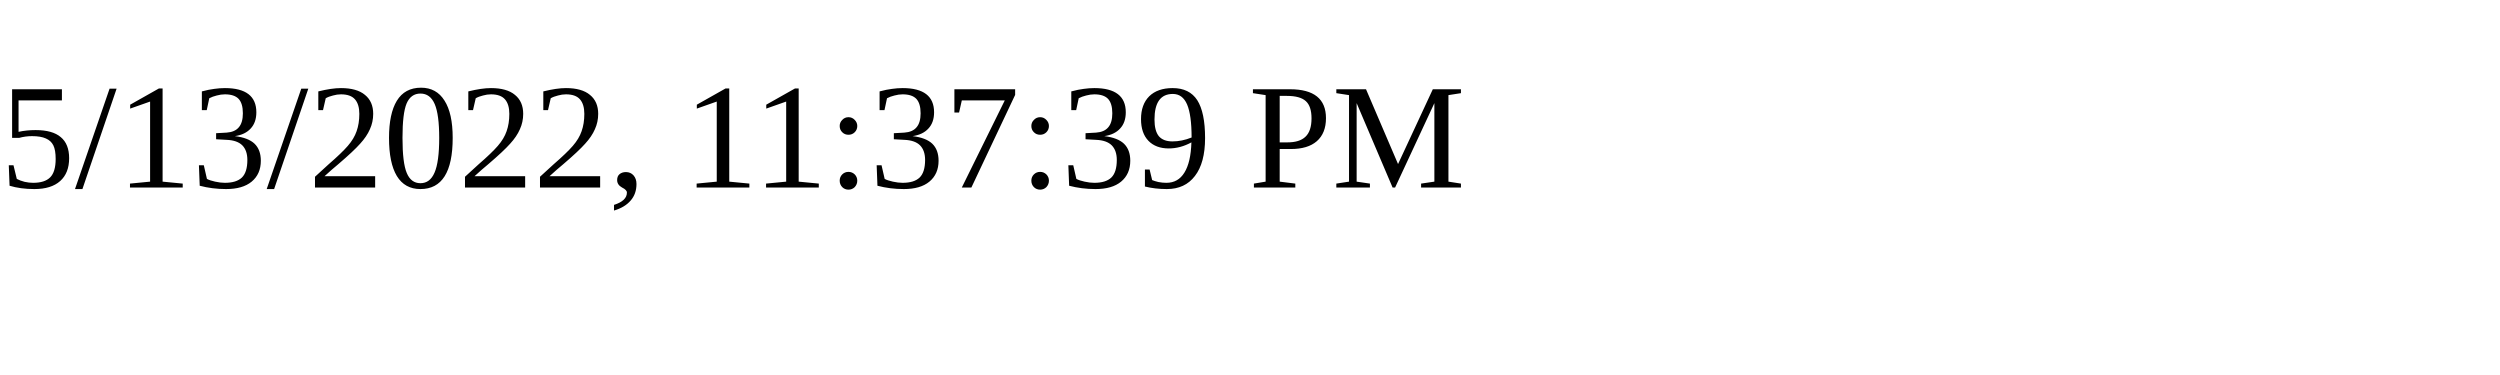
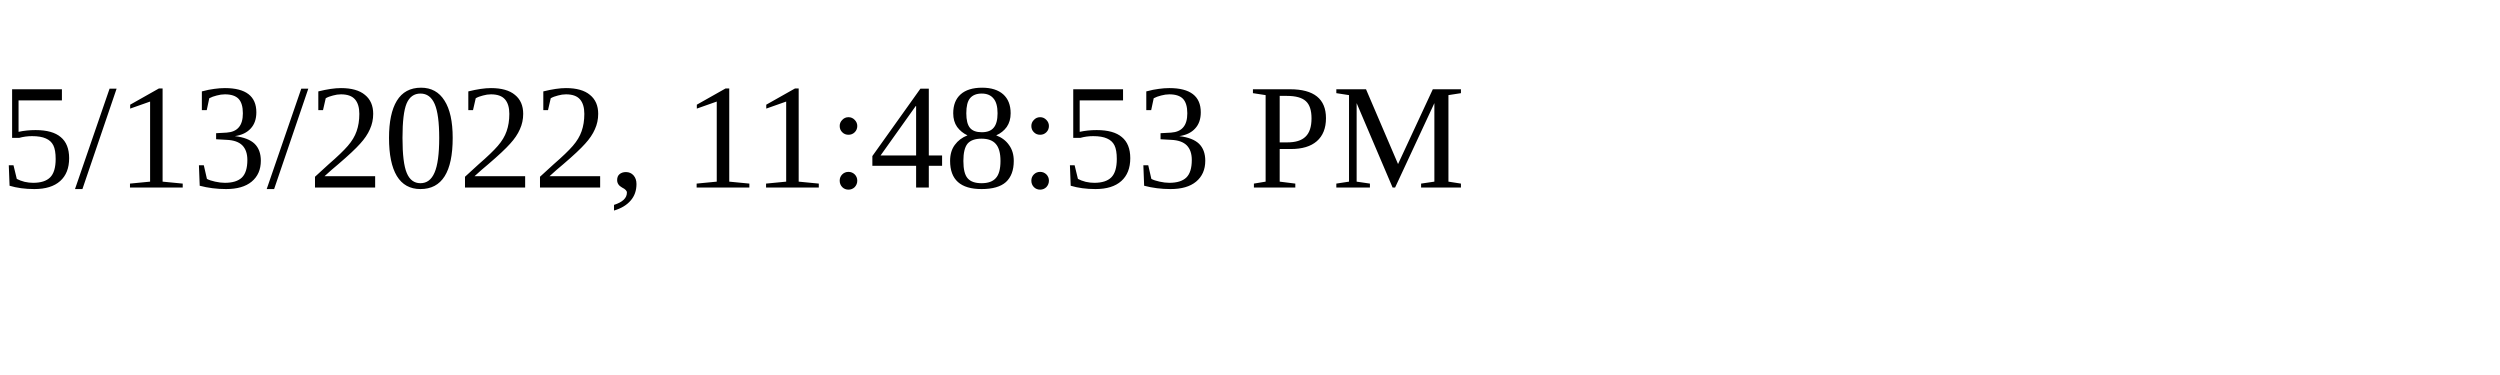
<svg xmlns="http://www.w3.org/2000/svg" height="30" width="200">
-   <text x="0" y="15">5/13/2022, 11:37:39 PM</text>
+   <text x="0" y="15">5/13/2022, 11:48:53 PM</text>
</svg>
